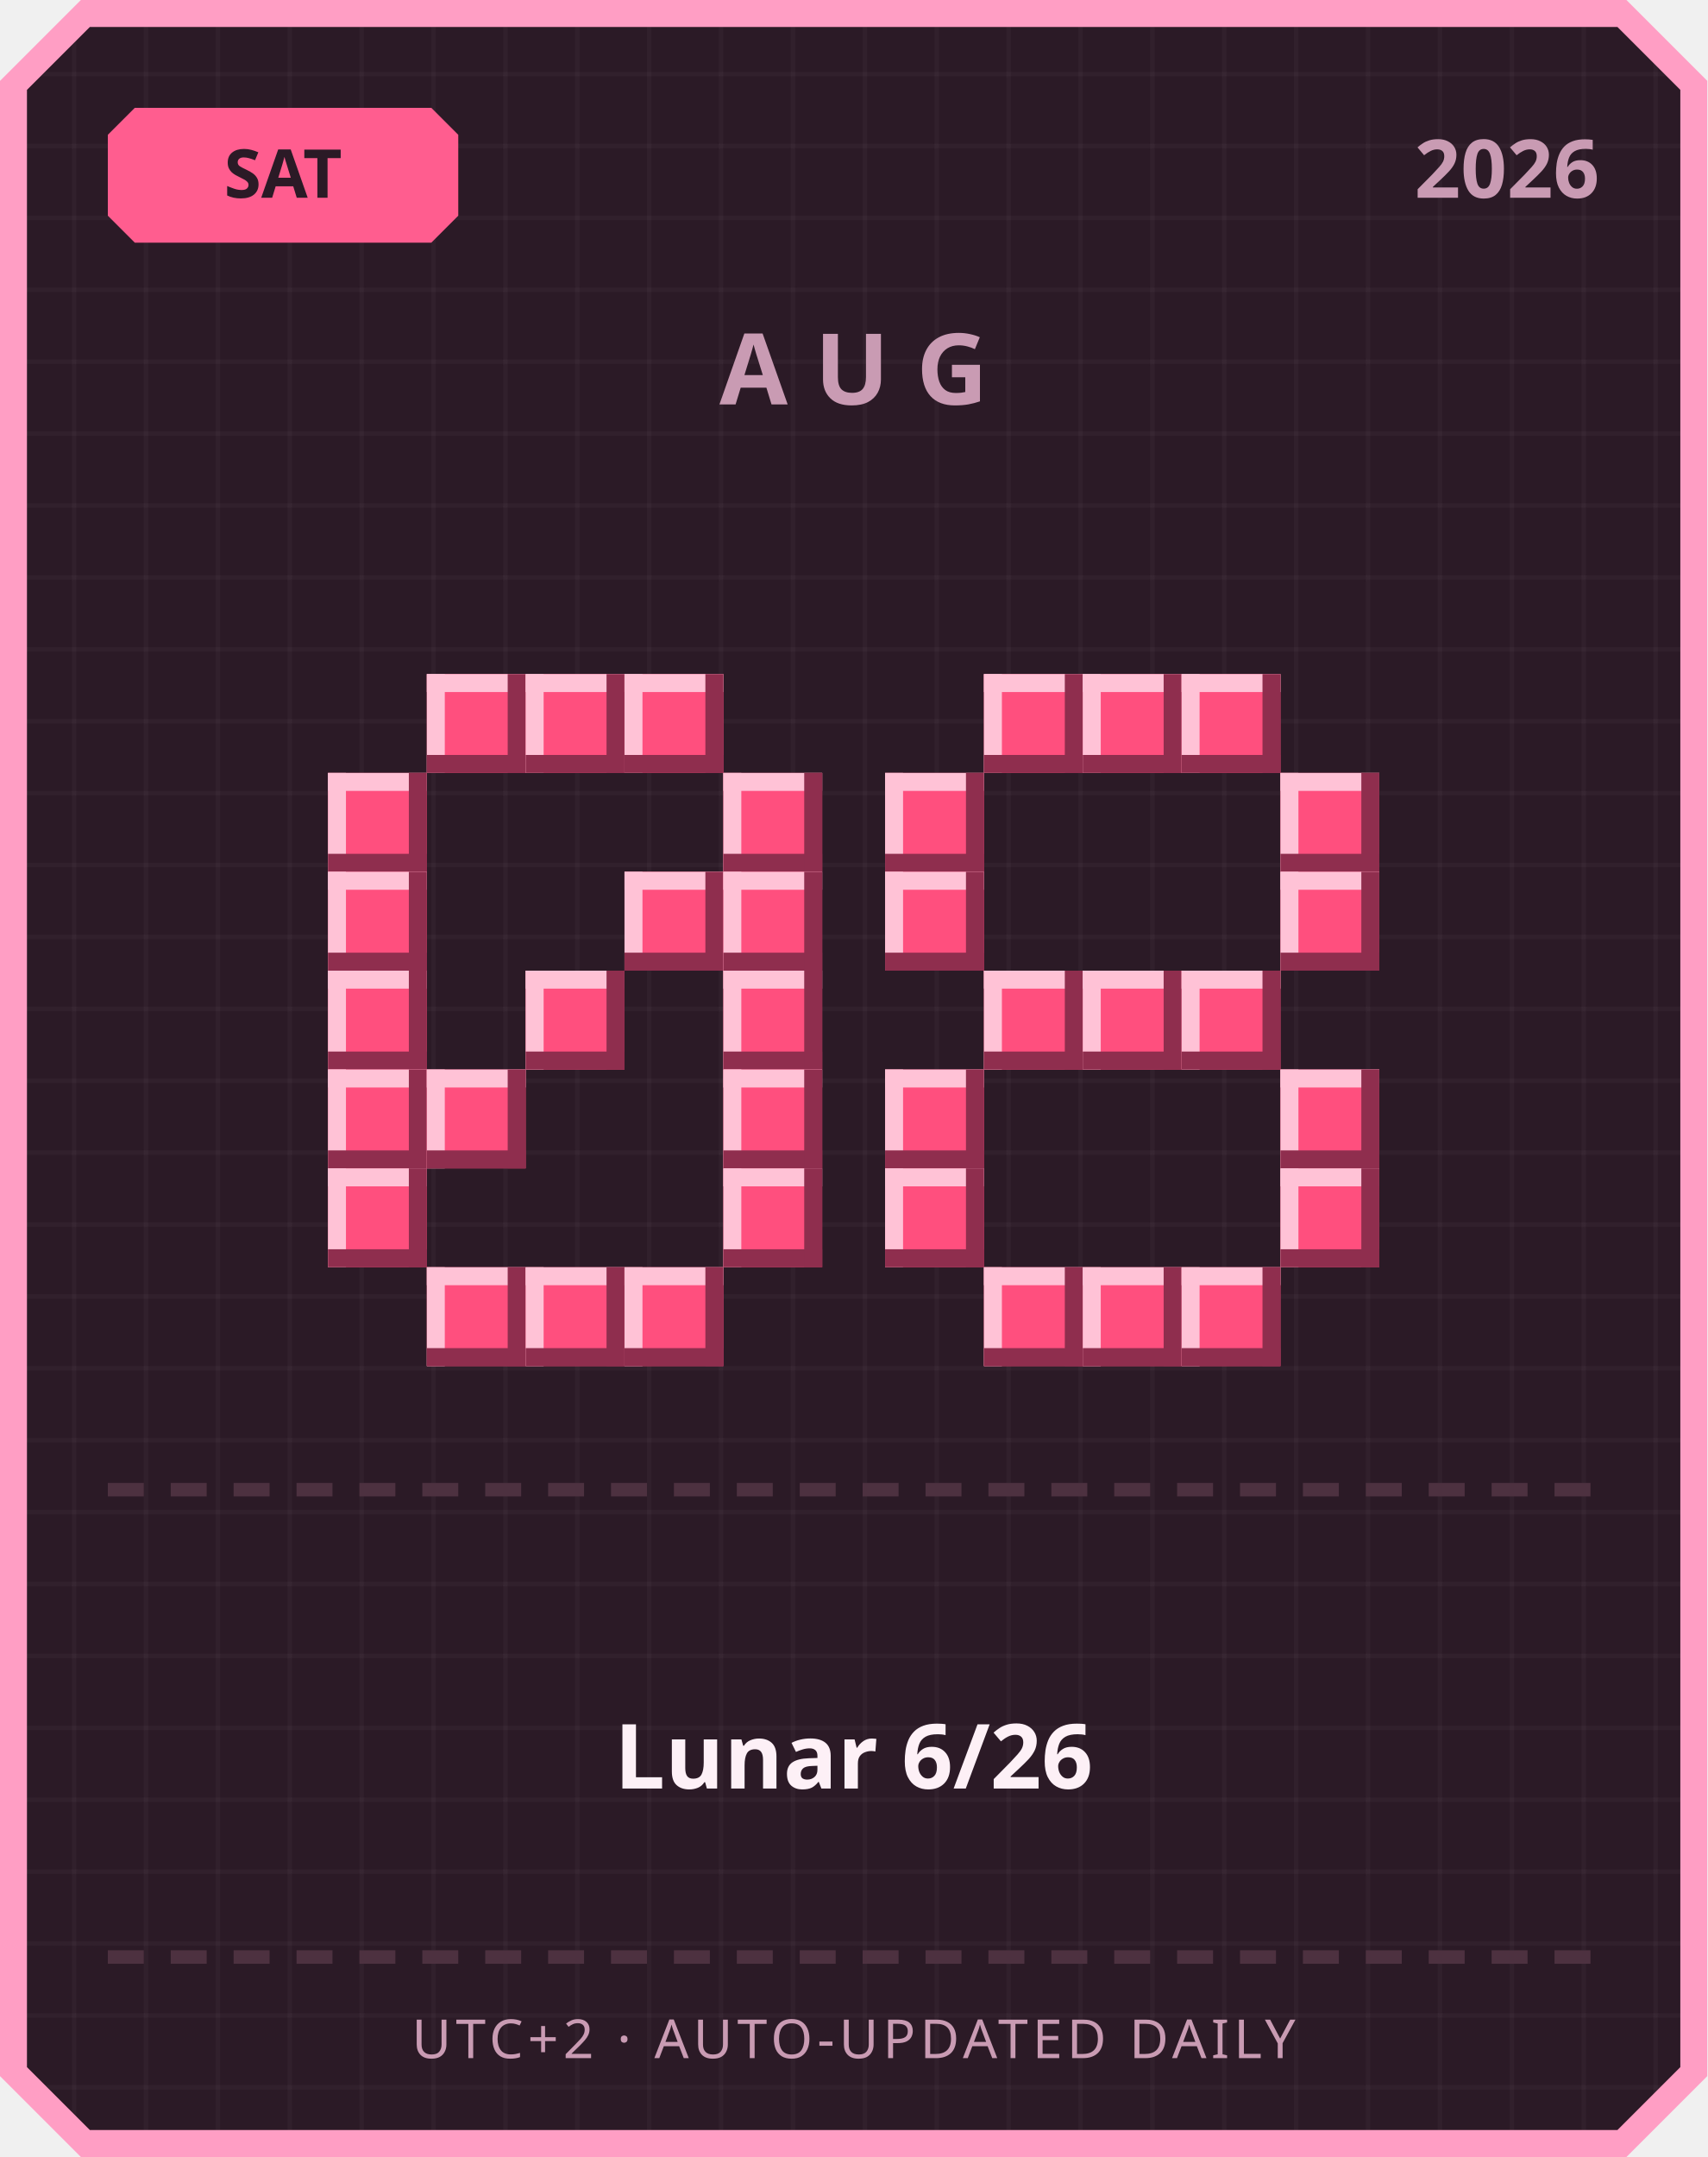
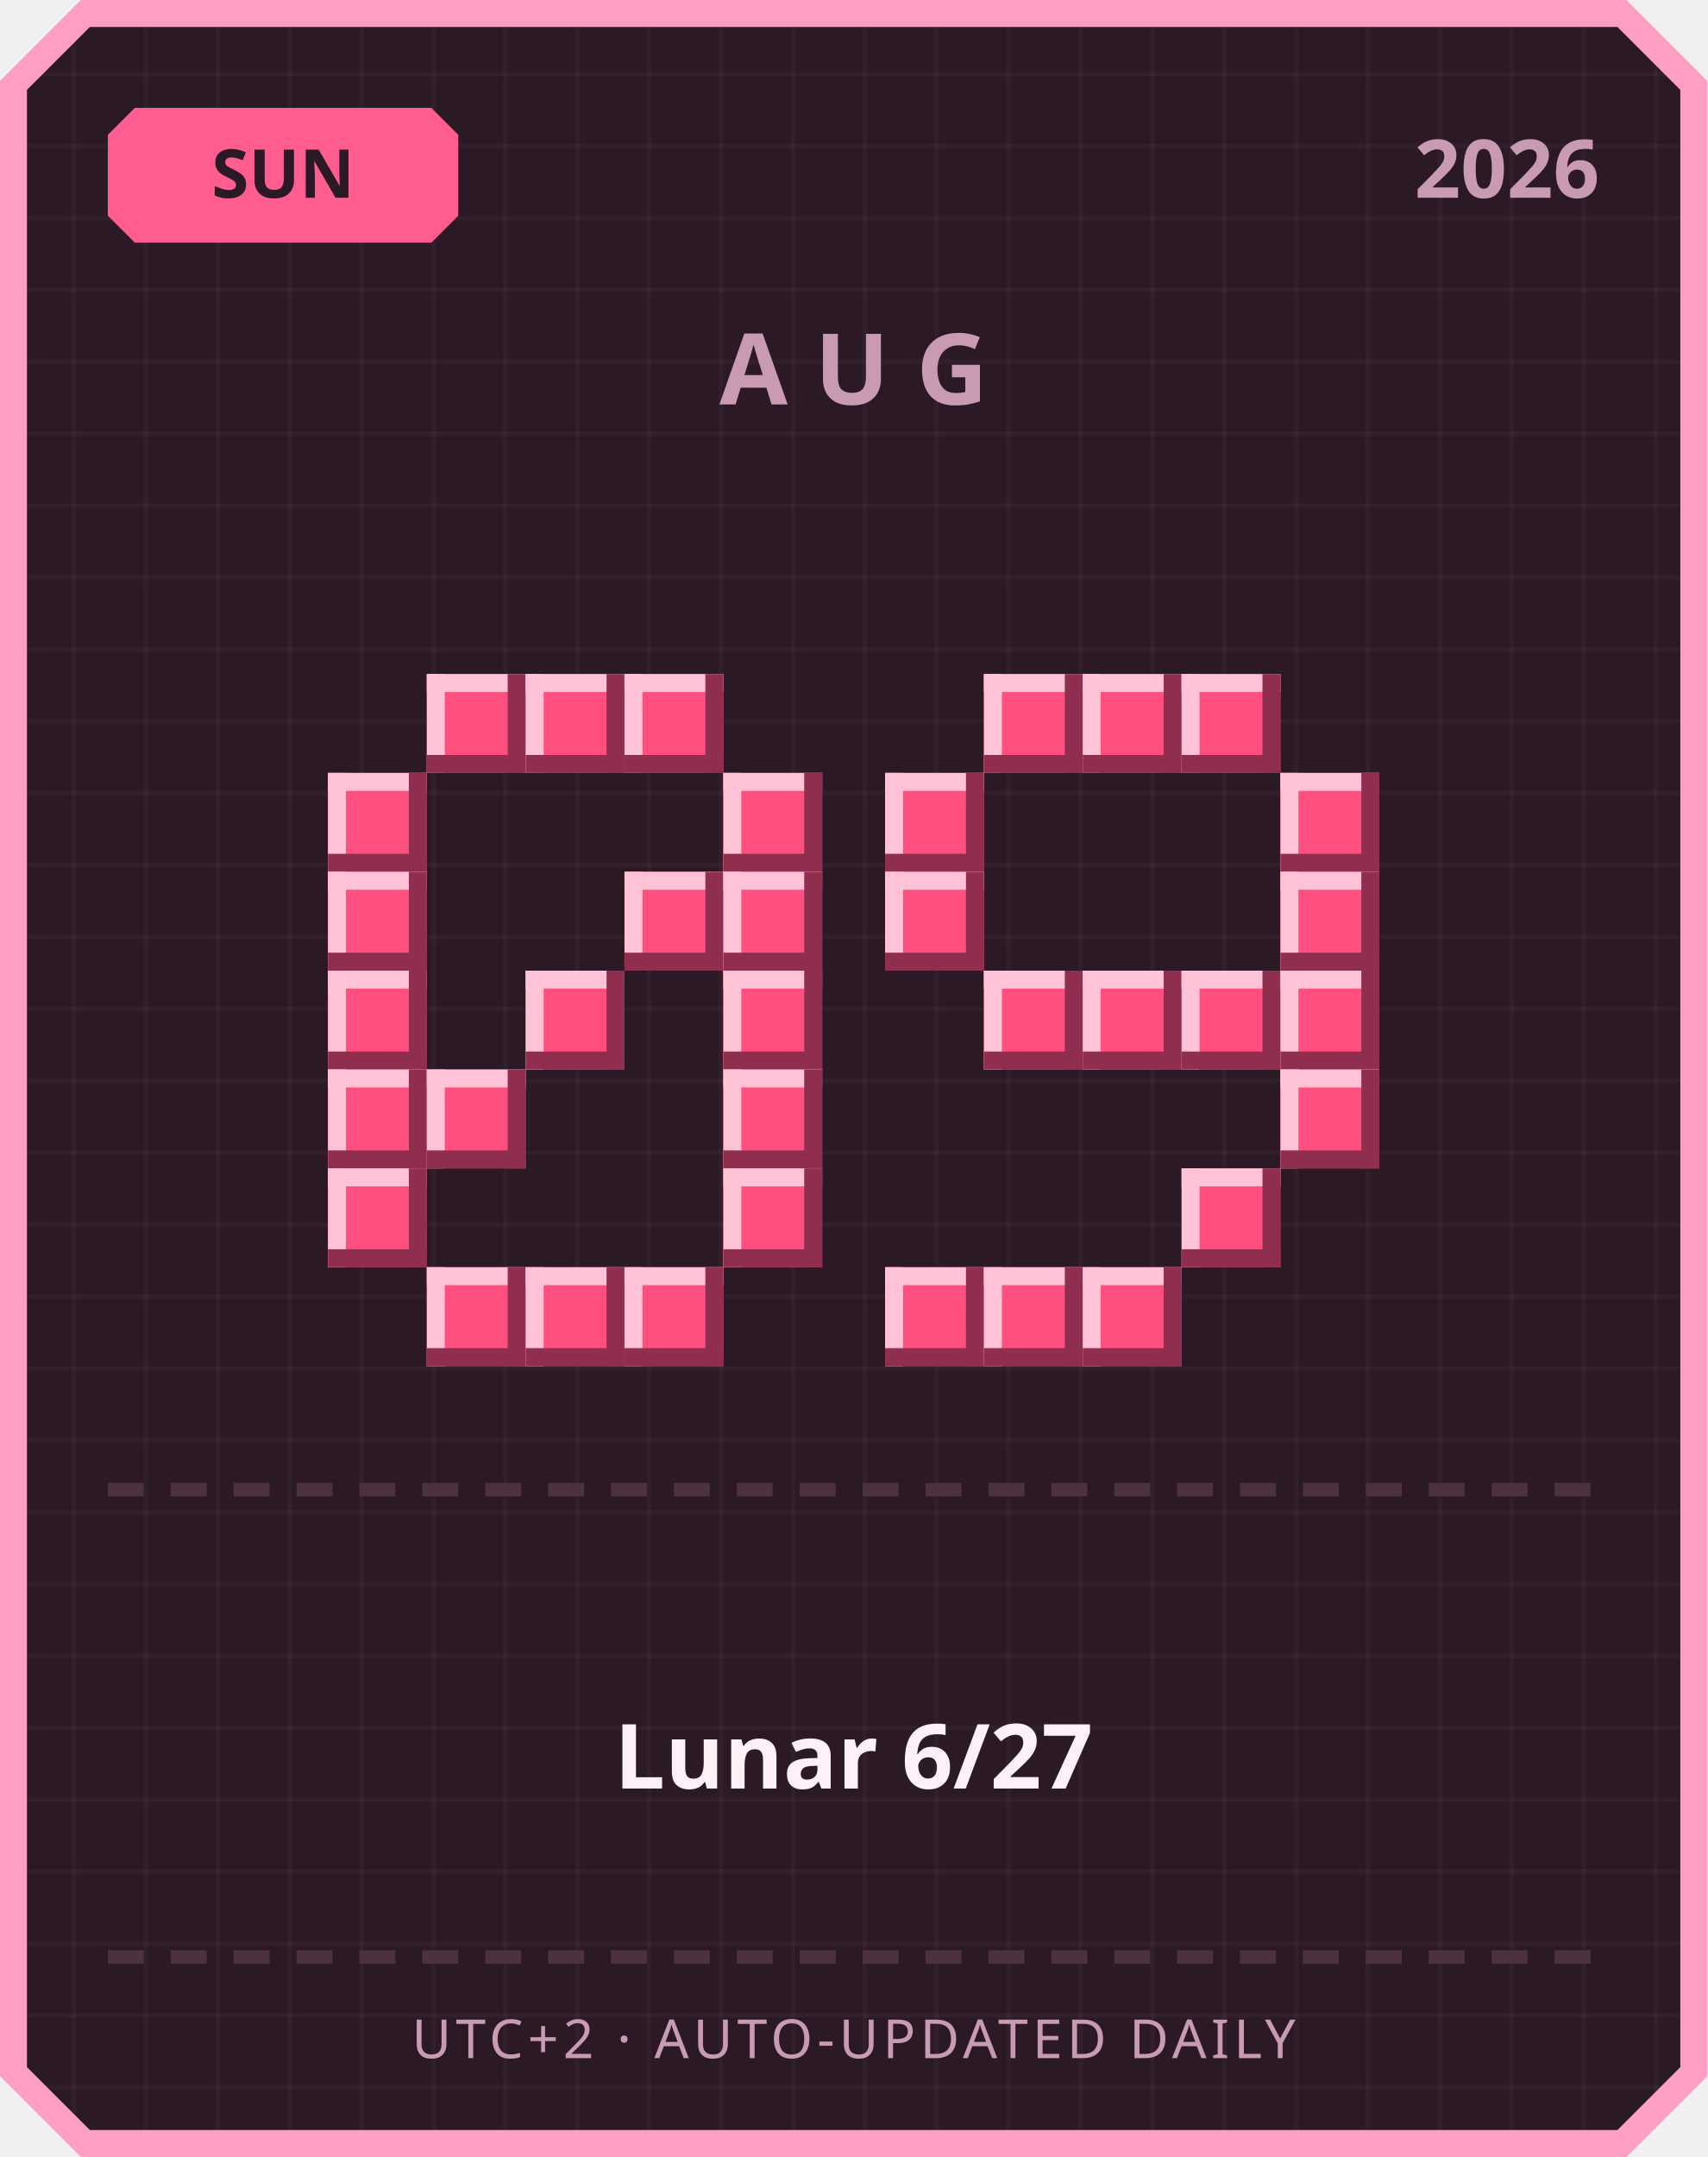
<svg xmlns="http://www.w3.org/2000/svg" width="380" height="480" viewBox="0 0 380 480">
  <defs>
    <pattern id="grid" width="16" height="16" patternUnits="userSpaceOnUse">
      <rect width="16" height="16" fill="#2b1a26" />
      <rect width="1" height="16" fill="#ffffff" opacity="0.03" />
      <rect width="16" height="1" fill="#ffffff" opacity="0.03" />
    </pattern>
  </defs>
  <path d="M 18,0 L 362,0 L 380,18 L 380,462 L 362,480 L 18,480 L 0,462 L 0,18 Z" fill="#ff9ec4" />
  <path d="M 20,6 L 360,6 L 374,20 L 374,460 L 360,474 L 20,474 L 6,460 L 6,20 Z" fill="url(#grid)" />
  <path d="M 30,24 L 96,24 L 102,30 L 102,48 L 96,54 L 30,54 L 24,48 L 24,30 Z" fill="#ff5d8f" />
-   <text x="63" y="44" text-anchor="middle" font-family="'Segoe UI', sans-serif" font-size="15" font-weight="700" fill="#2b1a26">SAT</text>
+   <text x="63" y="44" text-anchor="middle" font-family="'Segoe UI', sans-serif" font-size="15" font-weight="700" fill="#2b1a26">SUN</text>
  <text x="356" y="44" text-anchor="end" font-family="'Segoe UI', sans-serif" font-size="18" font-weight="700" fill="#c99bb3">2026</text>
  <text x="190" y="90" text-anchor="middle" font-family="'Segoe UI', sans-serif" font-size="22" font-weight="700" letter-spacing="6" fill="#c99bb3">AUG</text>
  <rect x="95" y="150" width="22" height="22" fill="#ff4f7e" />
  <rect x="95" y="150" width="22" height="4" fill="#ffc2d6" />
  <rect x="95" y="150" width="4" height="22" fill="#ffc2d6" />
  <rect x="95" y="168" width="22" height="4" fill="#8f2e4e" />
  <rect x="113" y="150" width="4" height="22" fill="#8f2e4e" />
  <rect x="117" y="150" width="22" height="22" fill="#ff4f7e" />
  <rect x="117" y="150" width="22" height="4" fill="#ffc2d6" />
  <rect x="117" y="150" width="4" height="22" fill="#ffc2d6" />
  <rect x="117" y="168" width="22" height="4" fill="#8f2e4e" />
  <rect x="135" y="150" width="4" height="22" fill="#8f2e4e" />
  <rect x="139" y="150" width="22" height="22" fill="#ff4f7e" />
  <rect x="139" y="150" width="22" height="4" fill="#ffc2d6" />
  <rect x="139" y="150" width="4" height="22" fill="#ffc2d6" />
  <rect x="139" y="168" width="22" height="4" fill="#8f2e4e" />
  <rect x="157" y="150" width="4" height="22" fill="#8f2e4e" />
  <rect x="73" y="172" width="22" height="22" fill="#ff4f7e" />
  <rect x="73" y="172" width="22" height="4" fill="#ffc2d6" />
  <rect x="73" y="172" width="4" height="22" fill="#ffc2d6" />
  <rect x="73" y="190" width="22" height="4" fill="#8f2e4e" />
  <rect x="91" y="172" width="4" height="22" fill="#8f2e4e" />
  <rect x="161" y="172" width="22" height="22" fill="#ff4f7e" />
  <rect x="161" y="172" width="22" height="4" fill="#ffc2d6" />
  <rect x="161" y="172" width="4" height="22" fill="#ffc2d6" />
  <rect x="161" y="190" width="22" height="4" fill="#8f2e4e" />
  <rect x="179" y="172" width="4" height="22" fill="#8f2e4e" />
  <rect x="73" y="194" width="22" height="22" fill="#ff4f7e" />
  <rect x="73" y="194" width="22" height="4" fill="#ffc2d6" />
  <rect x="73" y="194" width="4" height="22" fill="#ffc2d6" />
  <rect x="73" y="212" width="22" height="4" fill="#8f2e4e" />
  <rect x="91" y="194" width="4" height="22" fill="#8f2e4e" />
  <rect x="139" y="194" width="22" height="22" fill="#ff4f7e" />
  <rect x="139" y="194" width="22" height="4" fill="#ffc2d6" />
  <rect x="139" y="194" width="4" height="22" fill="#ffc2d6" />
  <rect x="139" y="212" width="22" height="4" fill="#8f2e4e" />
  <rect x="157" y="194" width="4" height="22" fill="#8f2e4e" />
  <rect x="161" y="194" width="22" height="22" fill="#ff4f7e" />
  <rect x="161" y="194" width="22" height="4" fill="#ffc2d6" />
  <rect x="161" y="194" width="4" height="22" fill="#ffc2d6" />
  <rect x="161" y="212" width="22" height="4" fill="#8f2e4e" />
  <rect x="179" y="194" width="4" height="22" fill="#8f2e4e" />
  <rect x="73" y="216" width="22" height="22" fill="#ff4f7e" />
  <rect x="73" y="216" width="22" height="4" fill="#ffc2d6" />
  <rect x="73" y="216" width="4" height="22" fill="#ffc2d6" />
  <rect x="73" y="234" width="22" height="4" fill="#8f2e4e" />
  <rect x="91" y="216" width="4" height="22" fill="#8f2e4e" />
  <rect x="117" y="216" width="22" height="22" fill="#ff4f7e" />
  <rect x="117" y="216" width="22" height="4" fill="#ffc2d6" />
  <rect x="117" y="216" width="4" height="22" fill="#ffc2d6" />
  <rect x="117" y="234" width="22" height="4" fill="#8f2e4e" />
  <rect x="135" y="216" width="4" height="22" fill="#8f2e4e" />
  <rect x="161" y="216" width="22" height="22" fill="#ff4f7e" />
  <rect x="161" y="216" width="22" height="4" fill="#ffc2d6" />
  <rect x="161" y="216" width="4" height="22" fill="#ffc2d6" />
  <rect x="161" y="234" width="22" height="4" fill="#8f2e4e" />
  <rect x="179" y="216" width="4" height="22" fill="#8f2e4e" />
  <rect x="73" y="238" width="22" height="22" fill="#ff4f7e" />
  <rect x="73" y="238" width="22" height="4" fill="#ffc2d6" />
  <rect x="73" y="238" width="4" height="22" fill="#ffc2d6" />
  <rect x="73" y="256" width="22" height="4" fill="#8f2e4e" />
  <rect x="91" y="238" width="4" height="22" fill="#8f2e4e" />
  <rect x="95" y="238" width="22" height="22" fill="#ff4f7e" />
  <rect x="95" y="238" width="22" height="4" fill="#ffc2d6" />
  <rect x="95" y="238" width="4" height="22" fill="#ffc2d6" />
  <rect x="95" y="256" width="22" height="4" fill="#8f2e4e" />
  <rect x="113" y="238" width="4" height="22" fill="#8f2e4e" />
  <rect x="161" y="238" width="22" height="22" fill="#ff4f7e" />
  <rect x="161" y="238" width="22" height="4" fill="#ffc2d6" />
  <rect x="161" y="238" width="4" height="22" fill="#ffc2d6" />
  <rect x="161" y="256" width="22" height="4" fill="#8f2e4e" />
  <rect x="179" y="238" width="4" height="22" fill="#8f2e4e" />
  <rect x="73" y="260" width="22" height="22" fill="#ff4f7e" />
  <rect x="73" y="260" width="22" height="4" fill="#ffc2d6" />
  <rect x="73" y="260" width="4" height="22" fill="#ffc2d6" />
  <rect x="73" y="278" width="22" height="4" fill="#8f2e4e" />
  <rect x="91" y="260" width="4" height="22" fill="#8f2e4e" />
  <rect x="161" y="260" width="22" height="22" fill="#ff4f7e" />
  <rect x="161" y="260" width="22" height="4" fill="#ffc2d6" />
  <rect x="161" y="260" width="4" height="22" fill="#ffc2d6" />
  <rect x="161" y="278" width="22" height="4" fill="#8f2e4e" />
  <rect x="179" y="260" width="4" height="22" fill="#8f2e4e" />
  <rect x="95" y="282" width="22" height="22" fill="#ff4f7e" />
  <rect x="95" y="282" width="22" height="4" fill="#ffc2d6" />
  <rect x="95" y="282" width="4" height="22" fill="#ffc2d6" />
  <rect x="95" y="300" width="22" height="4" fill="#8f2e4e" />
  <rect x="113" y="282" width="4" height="22" fill="#8f2e4e" />
  <rect x="117" y="282" width="22" height="22" fill="#ff4f7e" />
  <rect x="117" y="282" width="22" height="4" fill="#ffc2d6" />
  <rect x="117" y="282" width="4" height="22" fill="#ffc2d6" />
  <rect x="117" y="300" width="22" height="4" fill="#8f2e4e" />
  <rect x="135" y="282" width="4" height="22" fill="#8f2e4e" />
  <rect x="139" y="282" width="22" height="22" fill="#ff4f7e" />
  <rect x="139" y="282" width="22" height="4" fill="#ffc2d6" />
  <rect x="139" y="282" width="4" height="22" fill="#ffc2d6" />
  <rect x="139" y="300" width="22" height="4" fill="#8f2e4e" />
  <rect x="157" y="282" width="4" height="22" fill="#8f2e4e" />
  <rect x="219" y="150" width="22" height="22" fill="#ff4f7e" />
  <rect x="219" y="150" width="22" height="4" fill="#ffc2d6" />
  <rect x="219" y="150" width="4" height="22" fill="#ffc2d6" />
  <rect x="219" y="168" width="22" height="4" fill="#8f2e4e" />
  <rect x="237" y="150" width="4" height="22" fill="#8f2e4e" />
  <rect x="241" y="150" width="22" height="22" fill="#ff4f7e" />
  <rect x="241" y="150" width="22" height="4" fill="#ffc2d6" />
  <rect x="241" y="150" width="4" height="22" fill="#ffc2d6" />
  <rect x="241" y="168" width="22" height="4" fill="#8f2e4e" />
  <rect x="259" y="150" width="4" height="22" fill="#8f2e4e" />
  <rect x="263" y="150" width="22" height="22" fill="#ff4f7e" />
  <rect x="263" y="150" width="22" height="4" fill="#ffc2d6" />
  <rect x="263" y="150" width="4" height="22" fill="#ffc2d6" />
  <rect x="263" y="168" width="22" height="4" fill="#8f2e4e" />
  <rect x="281" y="150" width="4" height="22" fill="#8f2e4e" />
  <rect x="197" y="172" width="22" height="22" fill="#ff4f7e" />
  <rect x="197" y="172" width="22" height="4" fill="#ffc2d6" />
  <rect x="197" y="172" width="4" height="22" fill="#ffc2d6" />
  <rect x="197" y="190" width="22" height="4" fill="#8f2e4e" />
  <rect x="215" y="172" width="4" height="22" fill="#8f2e4e" />
  <rect x="285" y="172" width="22" height="22" fill="#ff4f7e" />
  <rect x="285" y="172" width="22" height="4" fill="#ffc2d6" />
  <rect x="285" y="172" width="4" height="22" fill="#ffc2d6" />
  <rect x="285" y="190" width="22" height="4" fill="#8f2e4e" />
  <rect x="303" y="172" width="4" height="22" fill="#8f2e4e" />
  <rect x="197" y="194" width="22" height="22" fill="#ff4f7e" />
  <rect x="197" y="194" width="22" height="4" fill="#ffc2d6" />
  <rect x="197" y="194" width="4" height="22" fill="#ffc2d6" />
  <rect x="197" y="212" width="22" height="4" fill="#8f2e4e" />
  <rect x="215" y="194" width="4" height="22" fill="#8f2e4e" />
  <rect x="285" y="194" width="22" height="22" fill="#ff4f7e" />
  <rect x="285" y="194" width="22" height="4" fill="#ffc2d6" />
  <rect x="285" y="194" width="4" height="22" fill="#ffc2d6" />
  <rect x="285" y="212" width="22" height="4" fill="#8f2e4e" />
  <rect x="303" y="194" width="4" height="22" fill="#8f2e4e" />
  <rect x="219" y="216" width="22" height="22" fill="#ff4f7e" />
  <rect x="219" y="216" width="22" height="4" fill="#ffc2d6" />
  <rect x="219" y="216" width="4" height="22" fill="#ffc2d6" />
  <rect x="219" y="234" width="22" height="4" fill="#8f2e4e" />
  <rect x="237" y="216" width="4" height="22" fill="#8f2e4e" />
  <rect x="241" y="216" width="22" height="22" fill="#ff4f7e" />
  <rect x="241" y="216" width="22" height="4" fill="#ffc2d6" />
  <rect x="241" y="216" width="4" height="22" fill="#ffc2d6" />
  <rect x="241" y="234" width="22" height="4" fill="#8f2e4e" />
  <rect x="259" y="216" width="4" height="22" fill="#8f2e4e" />
  <rect x="263" y="216" width="22" height="22" fill="#ff4f7e" />
  <rect x="263" y="216" width="22" height="4" fill="#ffc2d6" />
  <rect x="263" y="216" width="4" height="22" fill="#ffc2d6" />
  <rect x="263" y="234" width="22" height="4" fill="#8f2e4e" />
  <rect x="281" y="216" width="4" height="22" fill="#8f2e4e" />
-   <rect x="197" y="238" width="22" height="22" fill="#ff4f7e" />
-   <rect x="197" y="238" width="22" height="4" fill="#ffc2d6" />
-   <rect x="197" y="238" width="4" height="22" fill="#ffc2d6" />
-   <rect x="197" y="256" width="22" height="4" fill="#8f2e4e" />
-   <rect x="215" y="238" width="4" height="22" fill="#8f2e4e" />
+   <rect x="285" y="216" width="22" height="22" fill="#ff4f7e" />
+   <rect x="285" y="216" width="22" height="4" fill="#ffc2d6" />
+   <rect x="285" y="216" width="4" height="22" fill="#ffc2d6" />
+   <rect x="285" y="234" width="22" height="4" fill="#8f2e4e" />
+   <rect x="303" y="216" width="4" height="22" fill="#8f2e4e" />
  <rect x="285" y="238" width="22" height="22" fill="#ff4f7e" />
  <rect x="285" y="238" width="22" height="4" fill="#ffc2d6" />
  <rect x="285" y="238" width="4" height="22" fill="#ffc2d6" />
  <rect x="285" y="256" width="22" height="4" fill="#8f2e4e" />
  <rect x="303" y="238" width="4" height="22" fill="#8f2e4e" />
-   <rect x="197" y="260" width="22" height="22" fill="#ff4f7e" />
-   <rect x="197" y="260" width="22" height="4" fill="#ffc2d6" />
-   <rect x="197" y="260" width="4" height="22" fill="#ffc2d6" />
-   <rect x="197" y="278" width="22" height="4" fill="#8f2e4e" />
-   <rect x="215" y="260" width="4" height="22" fill="#8f2e4e" />
-   <rect x="285" y="260" width="22" height="22" fill="#ff4f7e" />
-   <rect x="285" y="260" width="22" height="4" fill="#ffc2d6" />
-   <rect x="285" y="260" width="4" height="22" fill="#ffc2d6" />
-   <rect x="285" y="278" width="22" height="4" fill="#8f2e4e" />
-   <rect x="303" y="260" width="4" height="22" fill="#8f2e4e" />
+   <rect x="263" y="260" width="22" height="22" fill="#ff4f7e" />
+   <rect x="263" y="260" width="22" height="4" fill="#ffc2d6" />
+   <rect x="263" y="260" width="4" height="22" fill="#ffc2d6" />
+   <rect x="263" y="278" width="22" height="4" fill="#8f2e4e" />
+   <rect x="281" y="260" width="4" height="22" fill="#8f2e4e" />
+   <rect x="197" y="282" width="22" height="22" fill="#ff4f7e" />
+   <rect x="197" y="282" width="22" height="4" fill="#ffc2d6" />
+   <rect x="197" y="282" width="4" height="22" fill="#ffc2d6" />
+   <rect x="197" y="300" width="22" height="4" fill="#8f2e4e" />
+   <rect x="215" y="282" width="4" height="22" fill="#8f2e4e" />
  <rect x="219" y="282" width="22" height="22" fill="#ff4f7e" />
  <rect x="219" y="282" width="22" height="4" fill="#ffc2d6" />
  <rect x="219" y="282" width="4" height="22" fill="#ffc2d6" />
  <rect x="219" y="300" width="22" height="4" fill="#8f2e4e" />
  <rect x="237" y="282" width="4" height="22" fill="#8f2e4e" />
  <rect x="241" y="282" width="22" height="22" fill="#ff4f7e" />
  <rect x="241" y="282" width="22" height="4" fill="#ffc2d6" />
  <rect x="241" y="282" width="4" height="22" fill="#ffc2d6" />
  <rect x="241" y="300" width="22" height="4" fill="#8f2e4e" />
  <rect x="259" y="282" width="4" height="22" fill="#8f2e4e" />
-   <rect x="263" y="282" width="22" height="22" fill="#ff4f7e" />
-   <rect x="263" y="282" width="22" height="4" fill="#ffc2d6" />
-   <rect x="263" y="282" width="4" height="22" fill="#ffc2d6" />
-   <rect x="263" y="300" width="22" height="4" fill="#8f2e4e" />
-   <rect x="281" y="282" width="4" height="22" fill="#8f2e4e" />
  <rect x="24" y="330" width="8" height="3" fill="#4d3140" />
  <rect x="38" y="330" width="8" height="3" fill="#4d3140" />
  <rect x="52" y="330" width="8" height="3" fill="#4d3140" />
  <rect x="66" y="330" width="8" height="3" fill="#4d3140" />
  <rect x="80" y="330" width="8" height="3" fill="#4d3140" />
  <rect x="94" y="330" width="8" height="3" fill="#4d3140" />
  <rect x="108" y="330" width="8" height="3" fill="#4d3140" />
  <rect x="122" y="330" width="8" height="3" fill="#4d3140" />
  <rect x="136" y="330" width="8" height="3" fill="#4d3140" />
  <rect x="150" y="330" width="8" height="3" fill="#4d3140" />
  <rect x="164" y="330" width="8" height="3" fill="#4d3140" />
  <rect x="178" y="330" width="8" height="3" fill="#4d3140" />
  <rect x="192" y="330" width="8" height="3" fill="#4d3140" />
  <rect x="206" y="330" width="8" height="3" fill="#4d3140" />
  <rect x="220" y="330" width="8" height="3" fill="#4d3140" />
  <rect x="234" y="330" width="8" height="3" fill="#4d3140" />
  <rect x="248" y="330" width="8" height="3" fill="#4d3140" />
  <rect x="262" y="330" width="8" height="3" fill="#4d3140" />
  <rect x="276" y="330" width="8" height="3" fill="#4d3140" />
  <rect x="290" y="330" width="8" height="3" fill="#4d3140" />
  <rect x="304" y="330" width="8" height="3" fill="#4d3140" />
  <rect x="318" y="330" width="8" height="3" fill="#4d3140" />
  <rect x="332" y="330" width="8" height="3" fill="#4d3140" />
  <rect x="346" y="330" width="8" height="3" fill="#4d3140" />
-   <text x="190" y="398" text-anchor="middle" font-family="'Segoe UI', 'Microsoft JhengHei', sans-serif" font-size="20" font-weight="700" fill="#fdf0f6">Lunar 6/26</text>
+   <text x="190" y="398" text-anchor="middle" font-family="'Segoe UI', 'Microsoft JhengHei', sans-serif" font-size="20" font-weight="700" fill="#fdf0f6">Lunar 6/27</text>
  <rect x="24" y="434" width="8" height="3" fill="#4d3140" />
  <rect x="38" y="434" width="8" height="3" fill="#4d3140" />
  <rect x="52" y="434" width="8" height="3" fill="#4d3140" />
  <rect x="66" y="434" width="8" height="3" fill="#4d3140" />
  <rect x="80" y="434" width="8" height="3" fill="#4d3140" />
  <rect x="94" y="434" width="8" height="3" fill="#4d3140" />
  <rect x="108" y="434" width="8" height="3" fill="#4d3140" />
  <rect x="122" y="434" width="8" height="3" fill="#4d3140" />
  <rect x="136" y="434" width="8" height="3" fill="#4d3140" />
  <rect x="150" y="434" width="8" height="3" fill="#4d3140" />
  <rect x="164" y="434" width="8" height="3" fill="#4d3140" />
  <rect x="178" y="434" width="8" height="3" fill="#4d3140" />
  <rect x="192" y="434" width="8" height="3" fill="#4d3140" />
  <rect x="206" y="434" width="8" height="3" fill="#4d3140" />
  <rect x="220" y="434" width="8" height="3" fill="#4d3140" />
  <rect x="234" y="434" width="8" height="3" fill="#4d3140" />
  <rect x="248" y="434" width="8" height="3" fill="#4d3140" />
  <rect x="262" y="434" width="8" height="3" fill="#4d3140" />
  <rect x="276" y="434" width="8" height="3" fill="#4d3140" />
  <rect x="290" y="434" width="8" height="3" fill="#4d3140" />
  <rect x="304" y="434" width="8" height="3" fill="#4d3140" />
  <rect x="318" y="434" width="8" height="3" fill="#4d3140" />
  <rect x="332" y="434" width="8" height="3" fill="#4d3140" />
  <rect x="346" y="434" width="8" height="3" fill="#4d3140" />
  <text x="190" y="458" text-anchor="middle" font-family="'Segoe UI', sans-serif" font-size="12" letter-spacing="1" fill="#c99bb3">UTC+2 · AUTO-UPDATED DAILY</text>
</svg>
